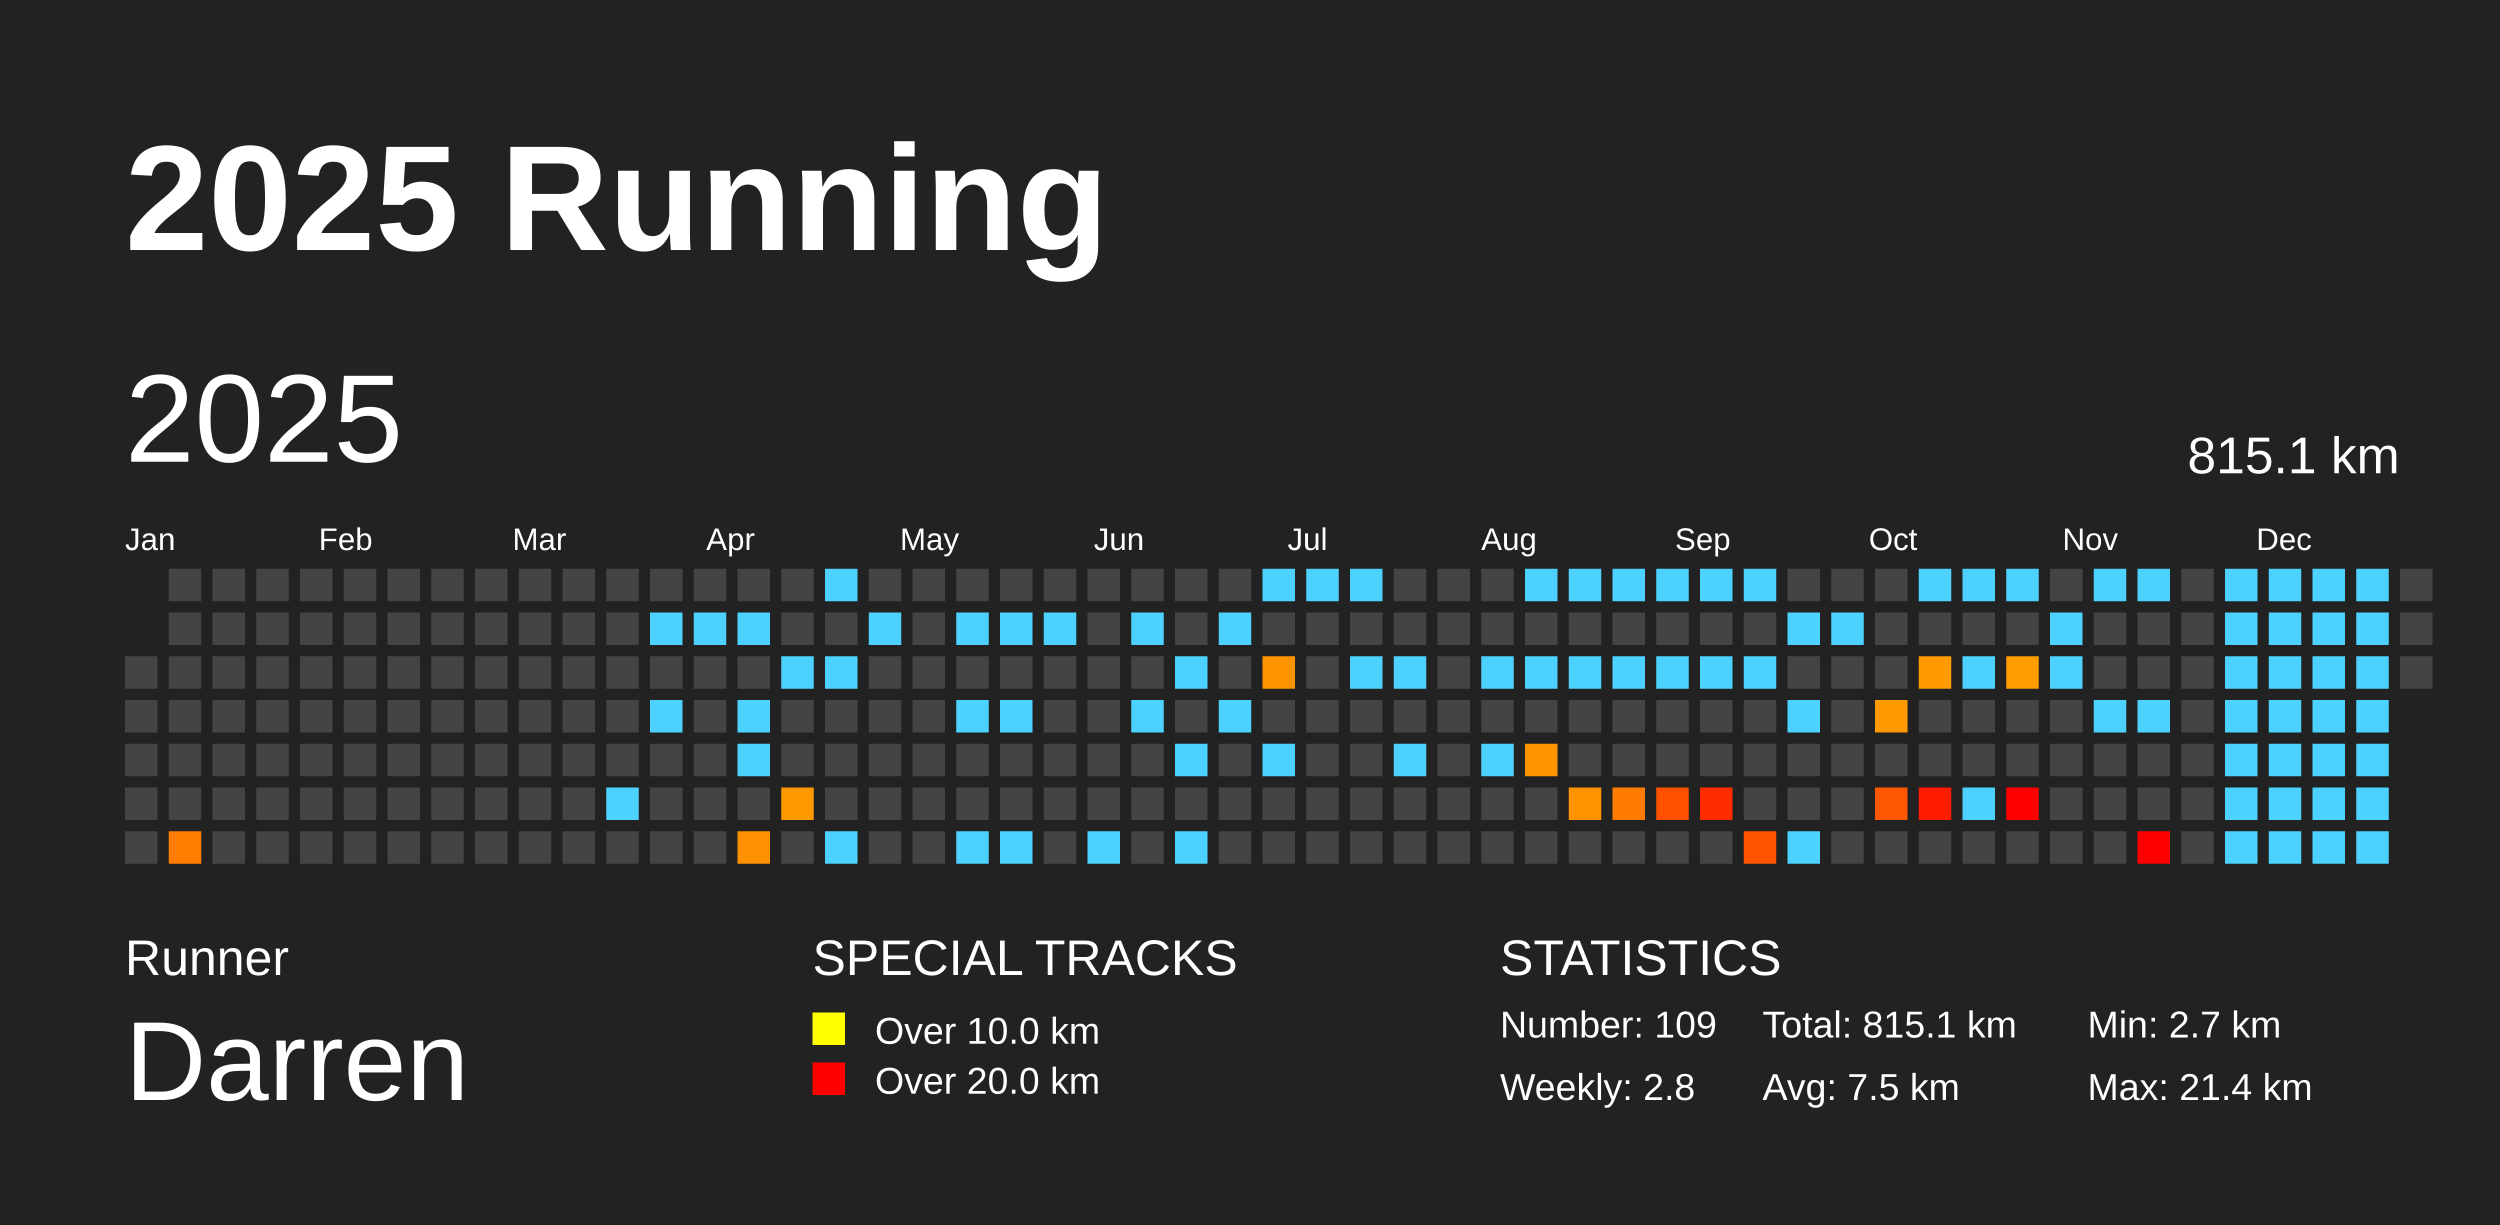
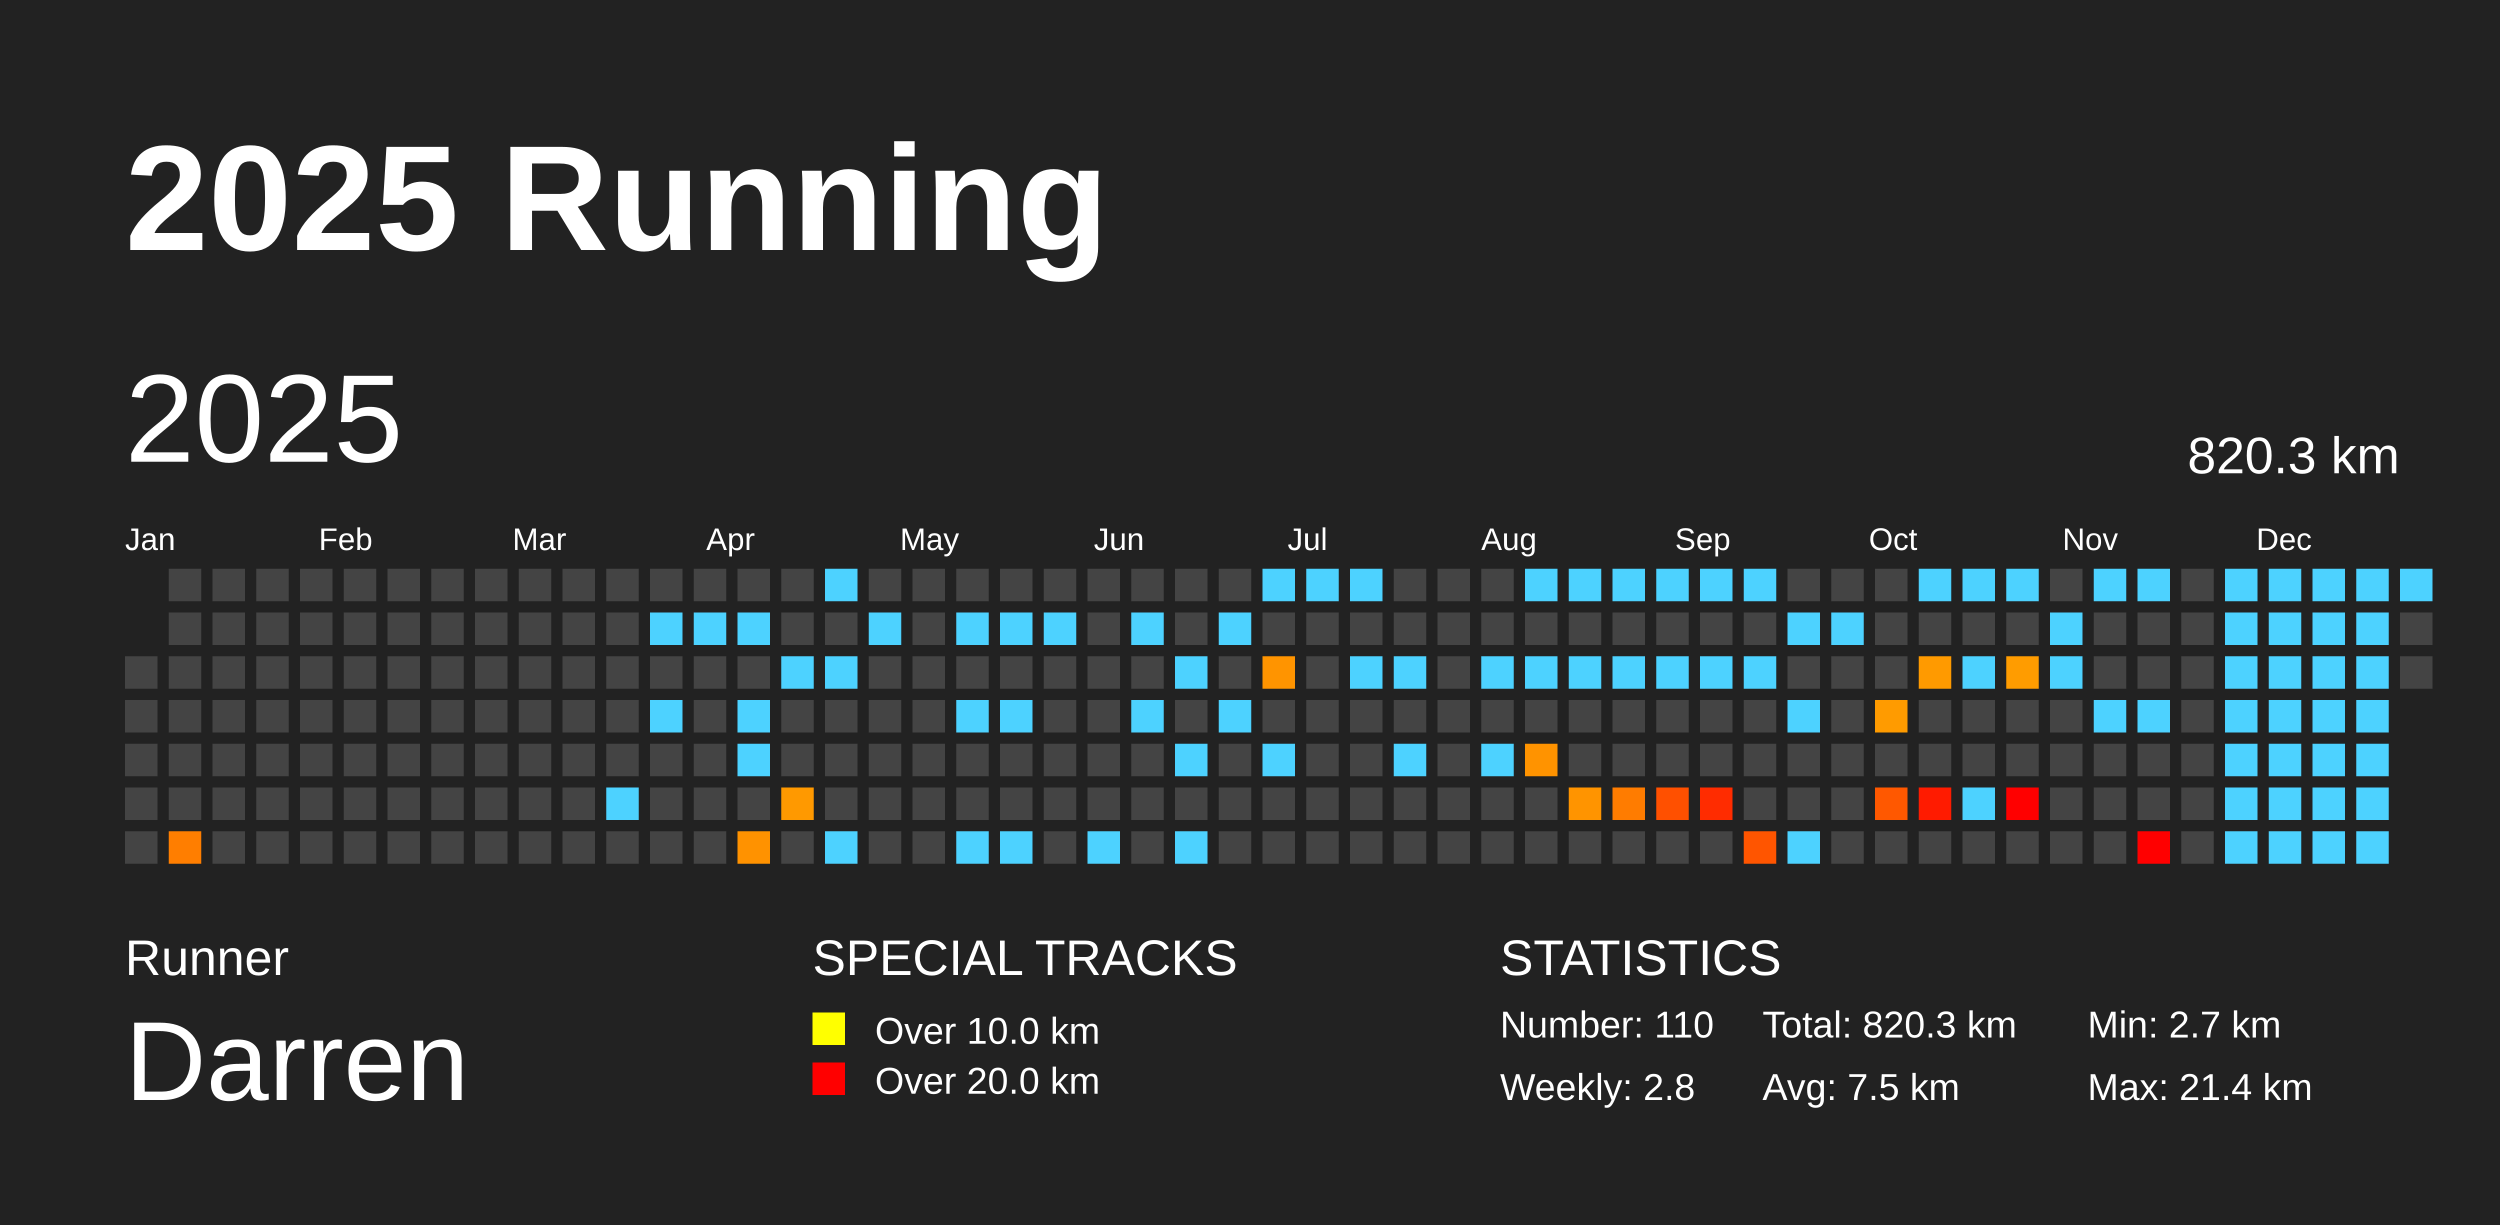
<svg xmlns="http://www.w3.org/2000/svg" baseProfile="full" height="98mm" version="1.1" viewBox="0,0,200,98" width="200mm">
  <defs />
  <rect fill="#222222" height="98" width="200" x="0" y="0" />
  <text fill="#FFFFFF" style="font-size:12px; font-family:Arial; font-weight:bold;" x="10" y="20">2025 Running</text>
  <text fill="#FFFFFF" style="font-size:4px; font-family:Arial" x="10" y="78">Runner</text>
  <text fill="#FFFFFF" style="font-size:9px; font-family:Arial" x="10" y="88">Darren</text>
  <text fill="#FFFFFF" style="font-size:4px; font-family:Arial" x="65" y="78">SPECIAL TRACKS</text>
  <rect fill="yellow" height="2.6" width="2.6" x="65" y="81" />
  <text fill="#FFFFFF" style="font-size:3px; font-family:Arial" x="70" y="83.5">Over 10.0 km</text>
  <rect fill="red" height="2.6" width="2.6" x="65" y="85" />
  <text fill="#FFFFFF" style="font-size:3px; font-family:Arial" x="70" y="87.5">Over 20.0 km</text>
  <text fill="#FFFFFF" style="font-size:4px; font-family:Arial" x="120" y="78">STATISTICS</text>
-   <text fill="#FFFFFF" style="font-size:3px; font-family:Arial" x="120" y="83">Number: 109</text>
+   <text fill="#FFFFFF" style="font-size:3px; font-family:Arial" x="120" y="83">Number: 110</text>
  <text fill="#FFFFFF" style="font-size:3px; font-family:Arial" x="120" y="88">Weekly: 2.8</text>
-   <text fill="#FFFFFF" style="font-size:3px; font-family:Arial" x="141" y="83">Total: 815.1 km</text>
+   <text fill="#FFFFFF" style="font-size:3px; font-family:Arial" x="141" y="83">Total: 820.3 km</text>
  <text fill="#FFFFFF" style="font-size:3px; font-family:Arial" x="141" y="88">Avg: 7.5 km</text>
  <text fill="#FFFFFF" style="font-size:3px; font-family:Arial" x="167" y="83">Min: 2.7 km</text>
  <text fill="#FFFFFF" style="font-size:3px; font-family:Arial" x="167" y="88">Max: 21.4 km</text>
  <text dominant-baseline="hanging" fill="#FFFFFF" style="font-size:10.0px; font-family:Arial;" x="10" y="30">2025</text>
-   <text dominant-baseline="hanging" fill="#FFFFFF" style="font-size:4.125px; font-family:Arial;" x="175" y="35">815.1 km</text>
+   <text dominant-baseline="hanging" fill="#FFFFFF" style="font-size:4.125px; font-family:Arial;" x="175" y="35">820.3 km</text>
  <text fill="#FFFFFF" style="font-size:2.5px; font-family:Arial" x="10.0" y="44">Jan</text>
  <text fill="#FFFFFF" style="font-size:2.5px; font-family:Arial" x="25.5" y="44">Feb</text>
  <text fill="#FFFFFF" style="font-size:2.5px; font-family:Arial" x="41.0" y="44">Mar</text>
  <text fill="#FFFFFF" style="font-size:2.5px; font-family:Arial" x="56.5" y="44">Apr</text>
  <text fill="#FFFFFF" style="font-size:2.5px; font-family:Arial" x="72.0" y="44">May</text>
  <text fill="#FFFFFF" style="font-size:2.5px; font-family:Arial" x="87.5" y="44">Jun</text>
  <text fill="#FFFFFF" style="font-size:2.5px; font-family:Arial" x="103.0" y="44">Jul</text>
  <text fill="#FFFFFF" style="font-size:2.5px; font-family:Arial" x="118.5" y="44">Aug</text>
  <text fill="#FFFFFF" style="font-size:2.5px; font-family:Arial" x="134.0" y="44">Sep</text>
  <text fill="#FFFFFF" style="font-size:2.5px; font-family:Arial" x="149.5" y="44">Oct</text>
  <text fill="#FFFFFF" style="font-size:2.5px; font-family:Arial" x="165.0" y="44">Nov</text>
  <text fill="#FFFFFF" style="font-size:2.5px; font-family:Arial" x="180.5" y="44">Dec</text>
  <rect fill="#444444" height="2.6" width="2.6" x="10.0" y="52.5" />
  <rect fill="#444444" height="2.6" width="2.6" x="10.0" y="56.0" />
  <rect fill="#444444" height="2.6" width="2.6" x="10.0" y="59.5" />
  <rect fill="#444444" height="2.6" width="2.6" x="10.0" y="63.0" />
  <rect fill="#444444" height="2.6" width="2.6" x="10.0" y="66.5" />
  <rect fill="#444444" height="2.6" width="2.6" x="13.5" y="45.5" />
  <rect fill="#444444" height="2.6" width="2.6" x="13.5" y="49.0" />
  <rect fill="#444444" height="2.6" width="2.6" x="13.5" y="52.5" />
  <rect fill="#444444" height="2.6" width="2.6" x="13.5" y="56.0" />
  <rect fill="#444444" height="2.6" width="2.6" x="13.5" y="59.5" />
  <rect fill="#444444" height="2.6" width="2.6" x="13.5" y="63.0" />
  <rect fill="#ff7e00" height="2.6" width="2.6" x="13.5" y="66.5" />
  <rect fill="#444444" height="2.6" width="2.6" x="17.0" y="45.5" />
  <rect fill="#444444" height="2.6" width="2.6" x="17.0" y="49.0" />
  <rect fill="#444444" height="2.6" width="2.6" x="17.0" y="52.5" />
  <rect fill="#444444" height="2.6" width="2.6" x="17.0" y="56.0" />
  <rect fill="#444444" height="2.6" width="2.6" x="17.0" y="59.5" />
  <rect fill="#444444" height="2.6" width="2.6" x="17.0" y="63.0" />
  <rect fill="#444444" height="2.6" width="2.6" x="17.0" y="66.5" />
  <rect fill="#444444" height="2.6" width="2.6" x="20.5" y="45.5" />
  <rect fill="#444444" height="2.6" width="2.6" x="20.5" y="49.0" />
  <rect fill="#444444" height="2.6" width="2.6" x="20.5" y="52.5" />
  <rect fill="#444444" height="2.6" width="2.6" x="20.5" y="56.0" />
  <rect fill="#444444" height="2.6" width="2.6" x="20.5" y="59.5" />
  <rect fill="#444444" height="2.6" width="2.6" x="20.5" y="63.0" />
  <rect fill="#444444" height="2.6" width="2.6" x="20.5" y="66.5" />
  <rect fill="#444444" height="2.6" width="2.6" x="24.0" y="45.5" />
  <rect fill="#444444" height="2.6" width="2.6" x="24.0" y="49.0" />
  <rect fill="#444444" height="2.6" width="2.6" x="24.0" y="52.5" />
  <rect fill="#444444" height="2.6" width="2.6" x="24.0" y="56.0" />
  <rect fill="#444444" height="2.6" width="2.6" x="24.0" y="59.5" />
  <rect fill="#444444" height="2.6" width="2.6" x="24.0" y="63.0" />
  <rect fill="#444444" height="2.6" width="2.6" x="24.0" y="66.5" />
  <rect fill="#444444" height="2.6" width="2.6" x="27.5" y="45.5" />
  <rect fill="#444444" height="2.6" width="2.6" x="27.5" y="49.0" />
  <rect fill="#444444" height="2.6" width="2.6" x="27.5" y="52.5" />
  <rect fill="#444444" height="2.6" width="2.6" x="27.5" y="56.0" />
  <rect fill="#444444" height="2.6" width="2.6" x="27.5" y="59.5" />
  <rect fill="#444444" height="2.6" width="2.6" x="27.5" y="63.0" />
  <rect fill="#444444" height="2.6" width="2.6" x="27.5" y="66.5" />
  <rect fill="#444444" height="2.6" width="2.6" x="31.0" y="45.5" />
  <rect fill="#444444" height="2.6" width="2.6" x="31.0" y="49.0" />
  <rect fill="#444444" height="2.6" width="2.6" x="31.0" y="52.5" />
  <rect fill="#444444" height="2.6" width="2.6" x="31.0" y="56.0" />
  <rect fill="#444444" height="2.6" width="2.6" x="31.0" y="59.5" />
  <rect fill="#444444" height="2.6" width="2.6" x="31.0" y="63.0" />
  <rect fill="#444444" height="2.6" width="2.6" x="31.0" y="66.5" />
  <rect fill="#444444" height="2.6" width="2.6" x="34.5" y="45.5" />
  <rect fill="#444444" height="2.6" width="2.6" x="34.5" y="49.0" />
  <rect fill="#444444" height="2.6" width="2.6" x="34.5" y="52.5" />
  <rect fill="#444444" height="2.6" width="2.6" x="34.5" y="56.0" />
  <rect fill="#444444" height="2.6" width="2.6" x="34.5" y="59.5" />
  <rect fill="#444444" height="2.6" width="2.6" x="34.5" y="63.0" />
  <rect fill="#444444" height="2.6" width="2.6" x="34.5" y="66.5" />
  <rect fill="#444444" height="2.6" width="2.6" x="38.0" y="45.5" />
  <rect fill="#444444" height="2.6" width="2.6" x="38.0" y="49.0" />
  <rect fill="#444444" height="2.6" width="2.6" x="38.0" y="52.5" />
  <rect fill="#444444" height="2.6" width="2.6" x="38.0" y="56.0" />
  <rect fill="#444444" height="2.6" width="2.6" x="38.0" y="59.5" />
  <rect fill="#444444" height="2.6" width="2.6" x="38.0" y="63.0" />
  <rect fill="#444444" height="2.6" width="2.6" x="38.0" y="66.5" />
  <rect fill="#444444" height="2.6" width="2.6" x="41.5" y="45.5" />
  <rect fill="#444444" height="2.6" width="2.6" x="41.5" y="49.0" />
  <rect fill="#444444" height="2.6" width="2.6" x="41.5" y="52.5" />
  <rect fill="#444444" height="2.6" width="2.6" x="41.5" y="56.0" />
  <rect fill="#444444" height="2.6" width="2.6" x="41.5" y="59.5" />
  <rect fill="#444444" height="2.6" width="2.6" x="41.5" y="63.0" />
  <rect fill="#444444" height="2.6" width="2.6" x="41.5" y="66.5" />
  <rect fill="#444444" height="2.6" width="2.6" x="45.0" y="45.5" />
  <rect fill="#444444" height="2.6" width="2.6" x="45.0" y="49.0" />
  <rect fill="#444444" height="2.6" width="2.6" x="45.0" y="52.5" />
  <rect fill="#444444" height="2.6" width="2.6" x="45.0" y="56.0" />
  <rect fill="#444444" height="2.6" width="2.6" x="45.0" y="59.5" />
  <rect fill="#444444" height="2.6" width="2.6" x="45.0" y="63.0" />
  <rect fill="#444444" height="2.6" width="2.6" x="45.0" y="66.5" />
  <rect fill="#444444" height="2.6" width="2.6" x="48.5" y="45.5" />
  <rect fill="#444444" height="2.6" width="2.6" x="48.5" y="49.0" />
  <rect fill="#444444" height="2.6" width="2.6" x="48.5" y="52.5" />
  <rect fill="#444444" height="2.6" width="2.6" x="48.5" y="56.0" />
  <rect fill="#444444" height="2.6" width="2.6" x="48.5" y="59.5" />
  <rect fill="#4dd2ff" height="2.6" width="2.6" x="48.5" y="63.0" />
  <rect fill="#444444" height="2.6" width="2.6" x="48.5" y="66.5" />
  <rect fill="#444444" height="2.6" width="2.6" x="52.0" y="45.5" />
  <rect fill="#4dd2ff" height="2.6" width="2.6" x="52.0" y="49.0" />
  <rect fill="#444444" height="2.6" width="2.6" x="52.0" y="52.5" />
  <rect fill="#4dd2ff" height="2.6" width="2.6" x="52.0" y="56.0" />
  <rect fill="#444444" height="2.6" width="2.6" x="52.0" y="59.5" />
  <rect fill="#444444" height="2.6" width="2.6" x="52.0" y="63.0" />
  <rect fill="#444444" height="2.6" width="2.6" x="52.0" y="66.5" />
  <rect fill="#444444" height="2.6" width="2.6" x="55.5" y="45.5" />
  <rect fill="#4dd2ff" height="2.6" width="2.6" x="55.5" y="49.0" />
  <rect fill="#444444" height="2.6" width="2.6" x="55.5" y="52.5" />
  <rect fill="#444444" height="2.6" width="2.6" x="55.5" y="56.0" />
  <rect fill="#444444" height="2.6" width="2.6" x="55.5" y="59.5" />
  <rect fill="#444444" height="2.6" width="2.6" x="55.5" y="63.0" />
  <rect fill="#444444" height="2.6" width="2.6" x="55.5" y="66.5" />
  <rect fill="#444444" height="2.6" width="2.6" x="59.0" y="45.5" />
  <rect fill="#4dd2ff" height="2.6" width="2.6" x="59.0" y="49.0" />
  <rect fill="#444444" height="2.6" width="2.6" x="59.0" y="52.5" />
  <rect fill="#4dd2ff" height="2.6" width="2.6" x="59.0" y="56.0" />
  <rect fill="#4dd2ff" height="2.6" width="2.6" x="59.0" y="59.5" />
  <rect fill="#444444" height="2.6" width="2.6" x="59.0" y="63.0" />
  <rect fill="#ff9200" height="2.6" width="2.6" x="59.0" y="66.5" />
  <rect fill="#444444" height="2.6" width="2.6" x="62.5" y="45.5" />
  <rect fill="#444444" height="2.6" width="2.6" x="62.5" y="49.0" />
  <rect fill="#4dd2ff" height="2.6" width="2.6" x="62.5" y="52.5" />
  <rect fill="#444444" height="2.6" width="2.6" x="62.5" y="56.0" />
  <rect fill="#444444" height="2.6" width="2.6" x="62.5" y="59.5" />
  <rect fill="#ff9900" height="2.6" width="2.6" x="62.5" y="63.0" />
  <rect fill="#444444" height="2.6" width="2.6" x="62.5" y="66.5" />
  <rect fill="#4dd2ff" height="2.6" width="2.6" x="66.0" y="45.5" />
  <rect fill="#444444" height="2.6" width="2.6" x="66.0" y="49.0" />
  <rect fill="#4dd2ff" height="2.6" width="2.6" x="66.0" y="52.5" />
  <rect fill="#444444" height="2.6" width="2.6" x="66.0" y="56.0" />
  <rect fill="#444444" height="2.6" width="2.6" x="66.0" y="59.5" />
  <rect fill="#444444" height="2.6" width="2.6" x="66.0" y="63.0" />
  <rect fill="#4dd2ff" height="2.6" width="2.6" x="66.0" y="66.5" />
  <rect fill="#444444" height="2.6" width="2.6" x="69.5" y="45.5" />
  <rect fill="#4dd2ff" height="2.6" width="2.6" x="69.5" y="49.0" />
  <rect fill="#444444" height="2.6" width="2.6" x="69.5" y="52.5" />
  <rect fill="#444444" height="2.6" width="2.6" x="69.5" y="56.0" />
  <rect fill="#444444" height="2.6" width="2.6" x="69.5" y="59.5" />
  <rect fill="#444444" height="2.6" width="2.6" x="69.5" y="63.0" />
  <rect fill="#444444" height="2.6" width="2.6" x="69.5" y="66.5" />
  <rect fill="#444444" height="2.6" width="2.6" x="73.0" y="45.5" />
  <rect fill="#444444" height="2.6" width="2.6" x="73.0" y="49.0" />
  <rect fill="#444444" height="2.6" width="2.6" x="73.0" y="52.5" />
  <rect fill="#444444" height="2.6" width="2.6" x="73.0" y="56.0" />
  <rect fill="#444444" height="2.6" width="2.6" x="73.0" y="59.5" />
  <rect fill="#444444" height="2.6" width="2.6" x="73.0" y="63.0" />
  <rect fill="#444444" height="2.6" width="2.6" x="73.0" y="66.5" />
  <rect fill="#444444" height="2.6" width="2.6" x="76.5" y="45.5" />
  <rect fill="#4dd2ff" height="2.6" width="2.6" x="76.5" y="49.0" />
  <rect fill="#444444" height="2.6" width="2.6" x="76.5" y="52.5" />
  <rect fill="#4dd2ff" height="2.6" width="2.6" x="76.5" y="56.0" />
  <rect fill="#444444" height="2.6" width="2.6" x="76.5" y="59.5" />
  <rect fill="#444444" height="2.6" width="2.6" x="76.5" y="63.0" />
  <rect fill="#4dd2ff" height="2.6" width="2.6" x="76.5" y="66.5" />
  <rect fill="#444444" height="2.6" width="2.6" x="80.0" y="45.5" />
  <rect fill="#4dd2ff" height="2.6" width="2.6" x="80.0" y="49.0" />
  <rect fill="#444444" height="2.6" width="2.6" x="80.0" y="52.5" />
  <rect fill="#4dd2ff" height="2.6" width="2.6" x="80.0" y="56.0" />
  <rect fill="#444444" height="2.6" width="2.6" x="80.0" y="59.5" />
  <rect fill="#444444" height="2.6" width="2.6" x="80.0" y="63.0" />
  <rect fill="#4dd2ff" height="2.6" width="2.6" x="80.0" y="66.5" />
  <rect fill="#444444" height="2.6" width="2.6" x="83.5" y="45.5" />
  <rect fill="#4dd2ff" height="2.6" width="2.6" x="83.5" y="49.0" />
  <rect fill="#444444" height="2.6" width="2.6" x="83.5" y="52.5" />
  <rect fill="#444444" height="2.6" width="2.6" x="83.5" y="56.0" />
  <rect fill="#444444" height="2.6" width="2.6" x="83.5" y="59.5" />
  <rect fill="#444444" height="2.6" width="2.6" x="83.5" y="63.0" />
  <rect fill="#444444" height="2.6" width="2.6" x="83.5" y="66.5" />
  <rect fill="#444444" height="2.6" width="2.6" x="87.0" y="45.5" />
  <rect fill="#444444" height="2.6" width="2.6" x="87.0" y="49.0" />
  <rect fill="#444444" height="2.6" width="2.6" x="87.0" y="52.5" />
  <rect fill="#444444" height="2.6" width="2.6" x="87.0" y="56.0" />
  <rect fill="#444444" height="2.6" width="2.6" x="87.0" y="59.5" />
  <rect fill="#444444" height="2.6" width="2.6" x="87.0" y="63.0" />
  <rect fill="#4dd2ff" height="2.6" width="2.6" x="87.0" y="66.5" />
  <rect fill="#444444" height="2.6" width="2.6" x="90.5" y="45.5" />
  <rect fill="#4dd2ff" height="2.6" width="2.6" x="90.5" y="49.0" />
  <rect fill="#444444" height="2.6" width="2.6" x="90.5" y="52.5" />
  <rect fill="#4dd2ff" height="2.6" width="2.6" x="90.5" y="56.0" />
  <rect fill="#444444" height="2.6" width="2.6" x="90.5" y="59.5" />
  <rect fill="#444444" height="2.6" width="2.6" x="90.5" y="63.0" />
  <rect fill="#444444" height="2.6" width="2.6" x="90.5" y="66.5" />
  <rect fill="#444444" height="2.6" width="2.6" x="94.0" y="45.5" />
  <rect fill="#444444" height="2.6" width="2.6" x="94.0" y="49.0" />
  <rect fill="#4dd2ff" height="2.6" width="2.6" x="94.0" y="52.5" />
  <rect fill="#444444" height="2.6" width="2.6" x="94.0" y="56.0" />
  <rect fill="#4dd2ff" height="2.6" width="2.6" x="94.0" y="59.5" />
  <rect fill="#444444" height="2.6" width="2.6" x="94.0" y="63.0" />
  <rect fill="#4dd2ff" height="2.6" width="2.6" x="94.0" y="66.5" />
  <rect fill="#444444" height="2.6" width="2.6" x="97.5" y="45.5" />
  <rect fill="#4dd2ff" height="2.6" width="2.6" x="97.5" y="49.0" />
  <rect fill="#444444" height="2.6" width="2.6" x="97.5" y="52.5" />
  <rect fill="#4dd2ff" height="2.6" width="2.6" x="97.5" y="56.0" />
  <rect fill="#444444" height="2.6" width="2.6" x="97.5" y="59.5" />
  <rect fill="#444444" height="2.6" width="2.6" x="97.5" y="63.0" />
  <rect fill="#444444" height="2.6" width="2.6" x="97.5" y="66.5" />
  <rect fill="#4dd2ff" height="2.6" width="2.6" x="101.0" y="45.5" />
  <rect fill="#444444" height="2.6" width="2.6" x="101.0" y="49.0" />
  <rect fill="#ff9400" height="2.6" width="2.6" x="101.0" y="52.5" />
  <rect fill="#444444" height="2.6" width="2.6" x="101.0" y="56.0" />
  <rect fill="#4dd2ff" height="2.6" width="2.6" x="101.0" y="59.5" />
  <rect fill="#444444" height="2.6" width="2.6" x="101.0" y="63.0" />
  <rect fill="#444444" height="2.6" width="2.6" x="101.0" y="66.5" />
  <rect fill="#4dd2ff" height="2.6" width="2.6" x="104.5" y="45.5" />
  <rect fill="#444444" height="2.6" width="2.6" x="104.5" y="49.0" />
  <rect fill="#444444" height="2.6" width="2.6" x="104.5" y="52.5" />
  <rect fill="#444444" height="2.6" width="2.6" x="104.5" y="56.0" />
  <rect fill="#444444" height="2.6" width="2.6" x="104.5" y="59.5" />
  <rect fill="#444444" height="2.6" width="2.6" x="104.5" y="63.0" />
  <rect fill="#444444" height="2.6" width="2.6" x="104.5" y="66.5" />
  <rect fill="#4dd2ff" height="2.6" width="2.6" x="108.0" y="45.5" />
  <rect fill="#444444" height="2.6" width="2.6" x="108.0" y="49.0" />
  <rect fill="#4dd2ff" height="2.6" width="2.6" x="108.0" y="52.5" />
  <rect fill="#444444" height="2.6" width="2.6" x="108.0" y="56.0" />
  <rect fill="#444444" height="2.6" width="2.6" x="108.0" y="59.5" />
  <rect fill="#444444" height="2.6" width="2.6" x="108.0" y="63.0" />
  <rect fill="#444444" height="2.6" width="2.6" x="108.0" y="66.5" />
  <rect fill="#444444" height="2.6" width="2.6" x="111.5" y="45.5" />
  <rect fill="#444444" height="2.6" width="2.6" x="111.5" y="49.0" />
  <rect fill="#4dd2ff" height="2.6" width="2.6" x="111.5" y="52.5" />
  <rect fill="#444444" height="2.6" width="2.6" x="111.5" y="56.0" />
  <rect fill="#4dd2ff" height="2.6" width="2.6" x="111.5" y="59.5" />
  <rect fill="#444444" height="2.6" width="2.6" x="111.5" y="63.0" />
  <rect fill="#444444" height="2.6" width="2.6" x="111.5" y="66.5" />
  <rect fill="#444444" height="2.6" width="2.6" x="115.0" y="45.5" />
  <rect fill="#444444" height="2.6" width="2.6" x="115.0" y="49.0" />
  <rect fill="#444444" height="2.6" width="2.6" x="115.0" y="52.5" />
  <rect fill="#444444" height="2.6" width="2.6" x="115.0" y="56.0" />
  <rect fill="#444444" height="2.6" width="2.6" x="115.0" y="59.5" />
  <rect fill="#444444" height="2.6" width="2.6" x="115.0" y="63.0" />
  <rect fill="#444444" height="2.6" width="2.6" x="115.0" y="66.5" />
  <rect fill="#444444" height="2.6" width="2.6" x="118.5" y="45.5" />
  <rect fill="#444444" height="2.6" width="2.6" x="118.5" y="49.0" />
  <rect fill="#4dd2ff" height="2.6" width="2.6" x="118.5" y="52.5" />
  <rect fill="#444444" height="2.6" width="2.6" x="118.5" y="56.0" />
  <rect fill="#4dd2ff" height="2.6" width="2.6" x="118.5" y="59.5" />
  <rect fill="#444444" height="2.6" width="2.6" x="118.5" y="63.0" />
  <rect fill="#444444" height="2.6" width="2.6" x="118.5" y="66.5" />
  <rect fill="#4dd2ff" height="2.6" width="2.6" x="122.0" y="45.5" />
  <rect fill="#444444" height="2.6" width="2.6" x="122.0" y="49.0" />
  <rect fill="#4dd2ff" height="2.6" width="2.6" x="122.0" y="52.5" />
  <rect fill="#444444" height="2.6" width="2.6" x="122.0" y="56.0" />
  <rect fill="#ff9300" height="2.6" width="2.6" x="122.0" y="59.5" />
  <rect fill="#444444" height="2.6" width="2.6" x="122.0" y="63.0" />
  <rect fill="#444444" height="2.6" width="2.6" x="122.0" y="66.5" />
  <rect fill="#4dd2ff" height="2.6" width="2.6" x="125.5" y="45.5" />
  <rect fill="#444444" height="2.6" width="2.6" x="125.5" y="49.0" />
  <rect fill="#4dd2ff" height="2.6" width="2.6" x="125.5" y="52.5" />
  <rect fill="#444444" height="2.6" width="2.6" x="125.5" y="56.0" />
  <rect fill="#444444" height="2.6" width="2.6" x="125.5" y="59.5" />
  <rect fill="#ff9400" height="2.6" width="2.6" x="125.5" y="63.0" />
  <rect fill="#444444" height="2.6" width="2.6" x="125.5" y="66.5" />
  <rect fill="#4dd2ff" height="2.6" width="2.6" x="129.0" y="45.5" />
  <rect fill="#444444" height="2.6" width="2.6" x="129.0" y="49.0" />
  <rect fill="#4dd2ff" height="2.6" width="2.6" x="129.0" y="52.5" />
  <rect fill="#444444" height="2.6" width="2.6" x="129.0" y="56.0" />
  <rect fill="#444444" height="2.6" width="2.6" x="129.0" y="59.5" />
  <rect fill="#ff7c00" height="2.6" width="2.6" x="129.0" y="63.0" />
  <rect fill="#444444" height="2.6" width="2.6" x="129.0" y="66.5" />
  <rect fill="#4dd2ff" height="2.6" width="2.6" x="132.5" y="45.5" />
  <rect fill="#444444" height="2.6" width="2.6" x="132.5" y="49.0" />
  <rect fill="#4dd2ff" height="2.6" width="2.6" x="132.5" y="52.5" />
  <rect fill="#444444" height="2.6" width="2.6" x="132.5" y="56.0" />
  <rect fill="#444444" height="2.6" width="2.6" x="132.5" y="59.5" />
  <rect fill="#ff5000" height="2.6" width="2.6" x="132.5" y="63.0" />
  <rect fill="#444444" height="2.6" width="2.6" x="132.5" y="66.5" />
  <rect fill="#4dd2ff" height="2.6" width="2.6" x="136.0" y="45.5" />
  <rect fill="#444444" height="2.6" width="2.6" x="136.0" y="49.0" />
  <rect fill="#4dd2ff" height="2.6" width="2.6" x="136.0" y="52.5" />
  <rect fill="#444444" height="2.6" width="2.6" x="136.0" y="56.0" />
  <rect fill="#444444" height="2.6" width="2.6" x="136.0" y="59.5" />
  <rect fill="#ff2c00" height="2.6" width="2.6" x="136.0" y="63.0" />
  <rect fill="#444444" height="2.6" width="2.6" x="136.0" y="66.5" />
  <rect fill="#4dd2ff" height="2.6" width="2.6" x="139.5" y="45.5" />
  <rect fill="#444444" height="2.6" width="2.6" x="139.5" y="49.0" />
  <rect fill="#4dd2ff" height="2.6" width="2.6" x="139.5" y="52.5" />
  <rect fill="#444444" height="2.6" width="2.6" x="139.5" y="56.0" />
  <rect fill="#444444" height="2.6" width="2.6" x="139.5" y="59.5" />
  <rect fill="#444444" height="2.6" width="2.6" x="139.5" y="63.0" />
  <rect fill="#ff5500" height="2.6" width="2.6" x="139.5" y="66.5" />
  <rect fill="#444444" height="2.6" width="2.6" x="143.0" y="45.5" />
  <rect fill="#4dd2ff" height="2.6" width="2.6" x="143.0" y="49.0" />
  <rect fill="#444444" height="2.6" width="2.6" x="143.0" y="52.5" />
  <rect fill="#4dd2ff" height="2.6" width="2.6" x="143.0" y="56.0" />
  <rect fill="#444444" height="2.6" width="2.6" x="143.0" y="59.5" />
  <rect fill="#444444" height="2.6" width="2.6" x="143.0" y="63.0" />
  <rect fill="#4dd2ff" height="2.6" width="2.6" x="143.0" y="66.5" />
  <rect fill="#444444" height="2.6" width="2.6" x="146.5" y="45.5" />
  <rect fill="#4dd2ff" height="2.6" width="2.6" x="146.5" y="49.0" />
  <rect fill="#444444" height="2.6" width="2.6" x="146.5" y="52.5" />
  <rect fill="#444444" height="2.6" width="2.6" x="146.5" y="56.0" />
  <rect fill="#444444" height="2.6" width="2.6" x="146.5" y="59.5" />
  <rect fill="#444444" height="2.6" width="2.6" x="146.5" y="63.0" />
  <rect fill="#444444" height="2.6" width="2.6" x="146.5" y="66.5" />
  <rect fill="#444444" height="2.6" width="2.6" x="150.0" y="45.5" />
  <rect fill="#444444" height="2.6" width="2.6" x="150.0" y="49.0" />
  <rect fill="#444444" height="2.6" width="2.6" x="150.0" y="52.5" />
  <rect fill="#ff9b00" height="2.6" width="2.6" x="150.0" y="56.0" />
  <rect fill="#444444" height="2.6" width="2.6" x="150.0" y="59.5" />
  <rect fill="#ff5800" height="2.6" width="2.6" x="150.0" y="63.0" />
  <rect fill="#444444" height="2.6" width="2.6" x="150.0" y="66.5" />
  <rect fill="#4dd2ff" height="2.6" width="2.6" x="153.5" y="45.5" />
  <rect fill="#444444" height="2.6" width="2.6" x="153.5" y="49.0" />
  <rect fill="#ff9a00" height="2.6" width="2.6" x="153.5" y="52.5" />
  <rect fill="#444444" height="2.6" width="2.6" x="153.5" y="56.0" />
  <rect fill="#444444" height="2.6" width="2.6" x="153.5" y="59.5" />
  <rect fill="#ff1b00" height="2.6" width="2.6" x="153.5" y="63.0" />
  <rect fill="#444444" height="2.6" width="2.6" x="153.5" y="66.5" />
  <rect fill="#4dd2ff" height="2.6" width="2.6" x="157.0" y="45.5" />
  <rect fill="#444444" height="2.6" width="2.6" x="157.0" y="49.0" />
  <rect fill="#4dd2ff" height="2.6" width="2.6" x="157.0" y="52.5" />
  <rect fill="#444444" height="2.6" width="2.6" x="157.0" y="56.0" />
  <rect fill="#444444" height="2.6" width="2.6" x="157.0" y="59.5" />
  <rect fill="#4dd2ff" height="2.6" width="2.6" x="157.0" y="63.0" />
  <rect fill="#444444" height="2.6" width="2.6" x="157.0" y="66.5" />
  <rect fill="#4dd2ff" height="2.6" width="2.6" x="160.5" y="45.5" />
  <rect fill="#444444" height="2.6" width="2.6" x="160.5" y="49.0" />
  <rect fill="#ff9c00" height="2.6" width="2.6" x="160.5" y="52.5" />
  <rect fill="#444444" height="2.6" width="2.6" x="160.5" y="56.0" />
  <rect fill="#444444" height="2.6" width="2.6" x="160.5" y="59.5" />
  <rect fill="red" height="2.6" width="2.6" x="160.5" y="63.0" />
  <rect fill="#444444" height="2.6" width="2.6" x="160.5" y="66.5" />
  <rect fill="#444444" height="2.6" width="2.6" x="164.0" y="45.5" />
  <rect fill="#4dd2ff" height="2.6" width="2.6" x="164.0" y="49.0" />
  <rect fill="#4dd2ff" height="2.6" width="2.6" x="164.0" y="52.5" />
  <rect fill="#444444" height="2.6" width="2.6" x="164.0" y="56.0" />
  <rect fill="#444444" height="2.6" width="2.6" x="164.0" y="59.5" />
  <rect fill="#444444" height="2.6" width="2.6" x="164.0" y="63.0" />
  <rect fill="#444444" height="2.6" width="2.6" x="164.0" y="66.5" />
  <rect fill="#4dd2ff" height="2.6" width="2.6" x="167.5" y="45.5" />
  <rect fill="#444444" height="2.6" width="2.6" x="167.5" y="49.0" />
  <rect fill="#444444" height="2.6" width="2.6" x="167.5" y="52.5" />
  <rect fill="#4dd2ff" height="2.6" width="2.6" x="167.5" y="56.0" />
  <rect fill="#444444" height="2.6" width="2.6" x="167.5" y="59.5" />
  <rect fill="#444444" height="2.6" width="2.6" x="167.5" y="63.0" />
  <rect fill="#444444" height="2.6" width="2.6" x="167.5" y="66.5" />
  <rect fill="#4dd2ff" height="2.6" width="2.6" x="171.0" y="45.5" />
  <rect fill="#444444" height="2.6" width="2.6" x="171.0" y="49.0" />
  <rect fill="#444444" height="2.6" width="2.6" x="171.0" y="52.5" />
  <rect fill="#4dd2ff" height="2.6" width="2.6" x="171.0" y="56.0" />
  <rect fill="#444444" height="2.6" width="2.6" x="171.0" y="59.5" />
  <rect fill="#444444" height="2.6" width="2.6" x="171.0" y="63.0" />
  <rect fill="red" height="2.6" width="2.6" x="171.0" y="66.5" />
  <rect fill="#444444" height="2.6" width="2.6" x="174.5" y="45.5" />
  <rect fill="#444444" height="2.6" width="2.6" x="174.5" y="49.0" />
  <rect fill="#444444" height="2.6" width="2.6" x="174.5" y="52.5" />
  <rect fill="#444444" height="2.6" width="2.6" x="174.5" y="56.0" />
  <rect fill="#444444" height="2.6" width="2.6" x="174.5" y="59.5" />
  <rect fill="#444444" height="2.6" width="2.6" x="174.5" y="63.0" />
  <rect fill="#444444" height="2.6" width="2.6" x="174.5" y="66.5" />
  <rect fill="#4dd2ff" height="2.6" width="2.6" x="178.0" y="45.5" />
  <rect fill="#4dd2ff" height="2.6" width="2.6" x="178.0" y="49.0" />
  <rect fill="#4dd2ff" height="2.6" width="2.6" x="178.0" y="52.5" />
  <rect fill="#4dd2ff" height="2.6" width="2.6" x="178.0" y="56.0" />
  <rect fill="#4dd2ff" height="2.6" width="2.6" x="178.0" y="59.5" />
  <rect fill="#4dd2ff" height="2.6" width="2.6" x="178.0" y="63.0" />
  <rect fill="#4dd2ff" height="2.6" width="2.6" x="178.0" y="66.5" />
  <rect fill="#4dd2ff" height="2.6" width="2.6" x="181.5" y="45.5" />
  <rect fill="#4dd2ff" height="2.6" width="2.6" x="181.5" y="49.0" />
  <rect fill="#4dd2ff" height="2.6" width="2.6" x="181.5" y="52.5" />
  <rect fill="#4dd2ff" height="2.6" width="2.6" x="181.5" y="56.0" />
  <rect fill="#4dd2ff" height="2.6" width="2.6" x="181.5" y="59.5" />
  <rect fill="#4dd2ff" height="2.6" width="2.6" x="181.5" y="63.0" />
  <rect fill="#4dd2ff" height="2.6" width="2.6" x="181.5" y="66.5" />
  <rect fill="#4dd2ff" height="2.6" width="2.6" x="185.0" y="45.5" />
  <rect fill="#4dd2ff" height="2.6" width="2.6" x="185.0" y="49.0" />
  <rect fill="#4dd2ff" height="2.6" width="2.6" x="185.0" y="52.5" />
  <rect fill="#4dd2ff" height="2.6" width="2.6" x="185.0" y="56.0" />
  <rect fill="#4dd2ff" height="2.6" width="2.6" x="185.0" y="59.5" />
  <rect fill="#4dd2ff" height="2.6" width="2.6" x="185.0" y="63.0" />
  <rect fill="#4dd2ff" height="2.6" width="2.6" x="185.0" y="66.5" />
  <rect fill="#4dd2ff" height="2.6" width="2.6" x="188.5" y="45.5" />
  <rect fill="#4dd2ff" height="2.6" width="2.6" x="188.5" y="49.0" />
  <rect fill="#4dd2ff" height="2.6" width="2.6" x="188.5" y="52.5" />
  <rect fill="#4dd2ff" height="2.6" width="2.6" x="188.5" y="56.0" />
  <rect fill="#4dd2ff" height="2.6" width="2.6" x="188.5" y="59.5" />
  <rect fill="#4dd2ff" height="2.6" width="2.6" x="188.5" y="63.0" />
  <rect fill="#4dd2ff" height="2.6" width="2.6" x="188.5" y="66.5" />
-   <rect fill="#444444" height="2.6" width="2.6" x="192.0" y="45.5" />
+   <rect fill="#4dd2ff" height="2.6" width="2.6" x="192.0" y="45.5" />
  <rect fill="#444444" height="2.6" width="2.6" x="192.0" y="49.0" />
  <rect fill="#444444" height="2.6" width="2.6" x="192.0" y="52.5" />
</svg>
